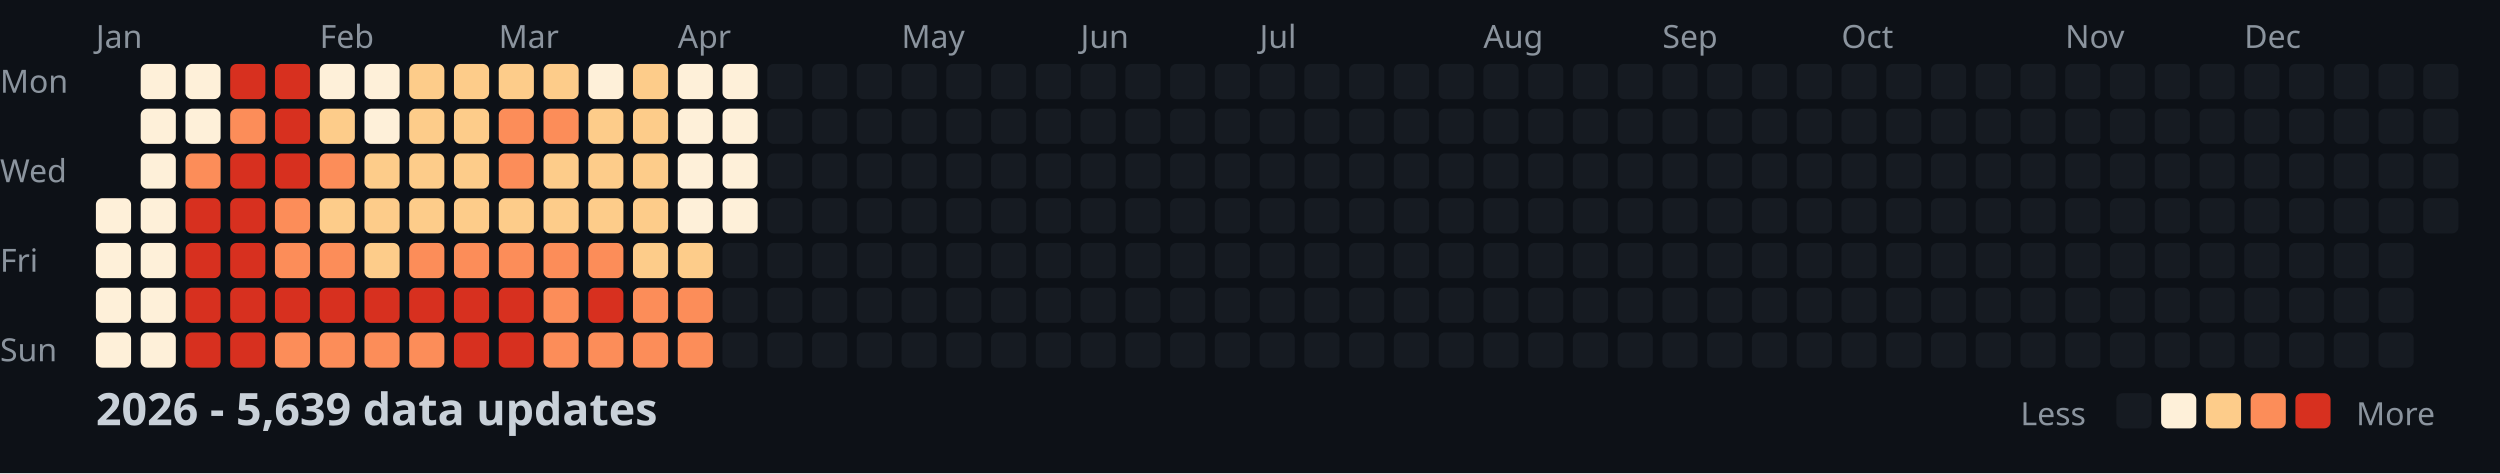
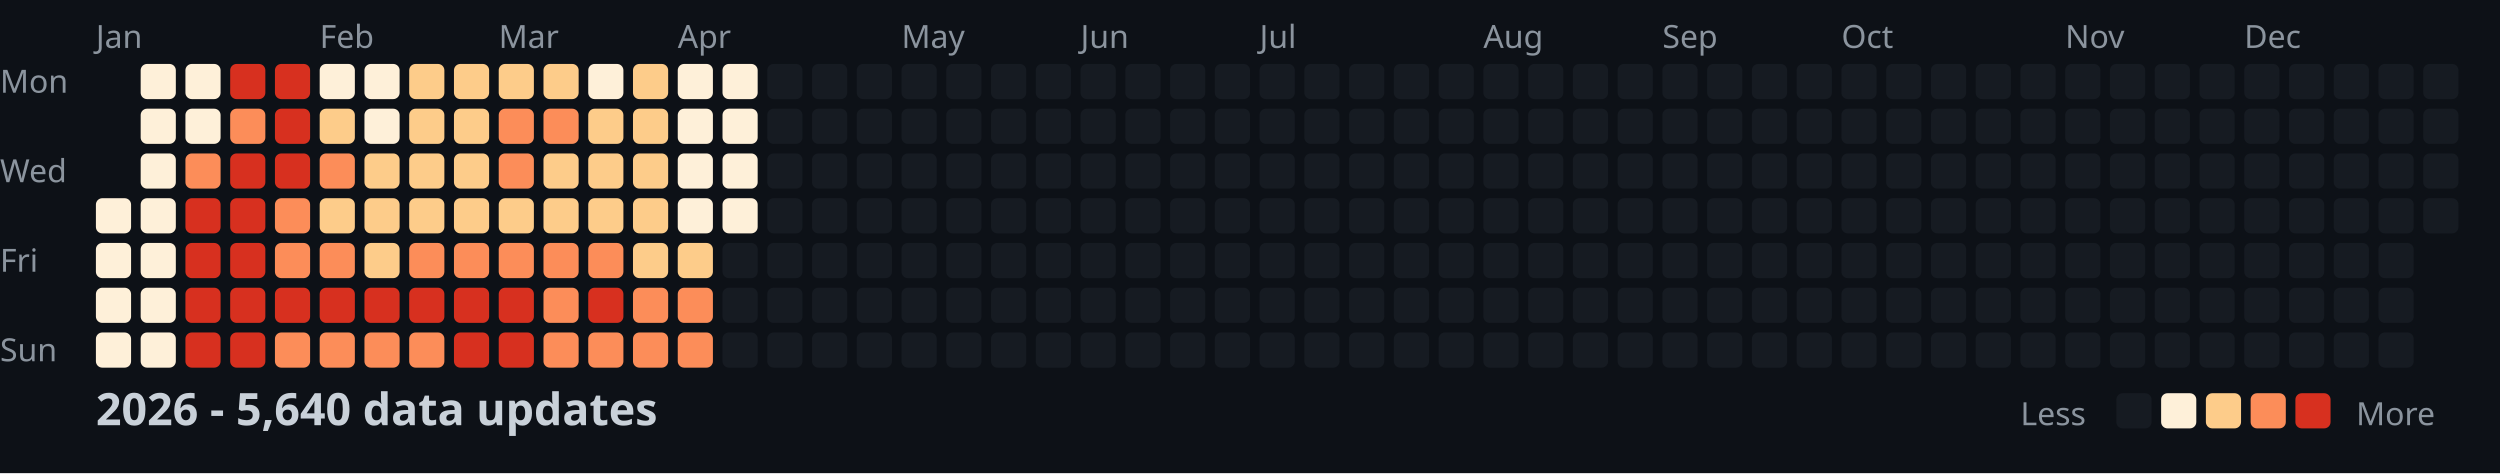
<svg xmlns="http://www.w3.org/2000/svg" width="782" height="148">
  <style>
    .month { font: 10px sans-serif; fill: #8b949e; }
    .day { font: 10px sans-serif; fill: #8b949e; }
    .title { font: bold 14px sans-serif; fill: #c9d1d9; }
    .legend { font: 10px sans-serif; fill: #8b949e; }
  </style>
  <rect width="100%" height="100%" fill="#0d1117" />
  <text x="0" y="29" class="day">Mon</text>
  <text x="0" y="57" class="day">Wed</text>
  <text x="0" y="85" class="day">Fri</text>
  <text x="0" y="113" class="day">Sun</text>
  <text x="30" y="15" class="month">Jan</text>
  <text x="100" y="15" class="month">Feb</text>
  <text x="156" y="15" class="month">Mar</text>
  <text x="212" y="15" class="month">Apr</text>
  <text x="282" y="15" class="month">May</text>
  <text x="338" y="15" class="month">Jun</text>
  <text x="394" y="15" class="month">Jul</text>
  <text x="464" y="15" class="month">Aug</text>
  <text x="520" y="15" class="month">Sep</text>
  <text x="576" y="15" class="month">Oct</text>
  <text x="646" y="15" class="month">Nov</text>
  <text x="702" y="15" class="month">Dec</text>
  <rect x="30" y="62" width="11" height="11" fill="#fef0d9" rx="2" />
  <rect x="30" y="76" width="11" height="11" fill="#fef0d9" rx="2" />
  <rect x="30" y="90" width="11" height="11" fill="#fef0d9" rx="2" />
  <rect x="30" y="104" width="11" height="11" fill="#fef0d9" rx="2" />
  <rect x="44" y="20" width="11" height="11" fill="#fef0d9" rx="2" />
  <rect x="44" y="34" width="11" height="11" fill="#fef0d9" rx="2" />
  <rect x="44" y="48" width="11" height="11" fill="#fef0d9" rx="2" />
  <rect x="44" y="62" width="11" height="11" fill="#fef0d9" rx="2" />
  <rect x="44" y="76" width="11" height="11" fill="#fef0d9" rx="2" />
  <rect x="44" y="90" width="11" height="11" fill="#fef0d9" rx="2" />
  <rect x="44" y="104" width="11" height="11" fill="#fef0d9" rx="2" />
  <rect x="58" y="20" width="11" height="11" fill="#fef0d9" rx="2" />
  <rect x="58" y="34" width="11" height="11" fill="#fef0d9" rx="2" />
  <rect x="58" y="48" width="11" height="11" fill="#fc8d59" rx="2" />
  <rect x="58" y="62" width="11" height="11" fill="#d7301f" rx="2" />
  <rect x="58" y="76" width="11" height="11" fill="#d7301f" rx="2" />
  <rect x="58" y="90" width="11" height="11" fill="#d7301f" rx="2" />
  <rect x="58" y="104" width="11" height="11" fill="#d7301f" rx="2" />
  <rect x="72" y="20" width="11" height="11" fill="#d7301f" rx="2" />
  <rect x="72" y="34" width="11" height="11" fill="#fc8d59" rx="2" />
  <rect x="72" y="48" width="11" height="11" fill="#d7301f" rx="2" />
  <rect x="72" y="62" width="11" height="11" fill="#d7301f" rx="2" />
  <rect x="72" y="76" width="11" height="11" fill="#d7301f" rx="2" />
  <rect x="72" y="90" width="11" height="11" fill="#d7301f" rx="2" />
  <rect x="72" y="104" width="11" height="11" fill="#d7301f" rx="2" />
  <rect x="86" y="20" width="11" height="11" fill="#d7301f" rx="2" />
  <rect x="86" y="34" width="11" height="11" fill="#d7301f" rx="2" />
  <rect x="86" y="48" width="11" height="11" fill="#d7301f" rx="2" />
  <rect x="86" y="62" width="11" height="11" fill="#fc8d59" rx="2" />
  <rect x="86" y="76" width="11" height="11" fill="#fc8d59" rx="2" />
  <rect x="86" y="90" width="11" height="11" fill="#d7301f" rx="2" />
  <rect x="86" y="104" width="11" height="11" fill="#fc8d59" rx="2" />
  <rect x="100" y="20" width="11" height="11" fill="#fef0d9" rx="2" />
  <rect x="100" y="34" width="11" height="11" fill="#fdcc8a" rx="2" />
  <rect x="100" y="48" width="11" height="11" fill="#fc8d59" rx="2" />
  <rect x="100" y="62" width="11" height="11" fill="#fdcc8a" rx="2" />
  <rect x="100" y="76" width="11" height="11" fill="#fc8d59" rx="2" />
  <rect x="100" y="90" width="11" height="11" fill="#d7301f" rx="2" />
  <rect x="100" y="104" width="11" height="11" fill="#fc8d59" rx="2" />
  <rect x="114" y="20" width="11" height="11" fill="#fef0d9" rx="2" />
  <rect x="114" y="34" width="11" height="11" fill="#fef0d9" rx="2" />
  <rect x="114" y="48" width="11" height="11" fill="#fdcc8a" rx="2" />
  <rect x="114" y="62" width="11" height="11" fill="#fdcc8a" rx="2" />
  <rect x="114" y="76" width="11" height="11" fill="#fdcc8a" rx="2" />
  <rect x="114" y="90" width="11" height="11" fill="#d7301f" rx="2" />
  <rect x="114" y="104" width="11" height="11" fill="#fc8d59" rx="2" />
  <rect x="128" y="20" width="11" height="11" fill="#fdcc8a" rx="2" />
  <rect x="128" y="34" width="11" height="11" fill="#fdcc8a" rx="2" />
  <rect x="128" y="48" width="11" height="11" fill="#fdcc8a" rx="2" />
  <rect x="128" y="62" width="11" height="11" fill="#fdcc8a" rx="2" />
  <rect x="128" y="76" width="11" height="11" fill="#fc8d59" rx="2" />
  <rect x="128" y="90" width="11" height="11" fill="#d7301f" rx="2" />
  <rect x="128" y="104" width="11" height="11" fill="#fc8d59" rx="2" />
  <rect x="142" y="20" width="11" height="11" fill="#fdcc8a" rx="2" />
  <rect x="142" y="34" width="11" height="11" fill="#fdcc8a" rx="2" />
  <rect x="142" y="48" width="11" height="11" fill="#fdcc8a" rx="2" />
  <rect x="142" y="62" width="11" height="11" fill="#fdcc8a" rx="2" />
  <rect x="142" y="76" width="11" height="11" fill="#fc8d59" rx="2" />
  <rect x="142" y="90" width="11" height="11" fill="#d7301f" rx="2" />
  <rect x="142" y="104" width="11" height="11" fill="#d7301f" rx="2" />
  <rect x="156" y="20" width="11" height="11" fill="#fdcc8a" rx="2" />
  <rect x="156" y="34" width="11" height="11" fill="#fc8d59" rx="2" />
  <rect x="156" y="48" width="11" height="11" fill="#fc8d59" rx="2" />
  <rect x="156" y="62" width="11" height="11" fill="#fdcc8a" rx="2" />
  <rect x="156" y="76" width="11" height="11" fill="#fc8d59" rx="2" />
  <rect x="156" y="90" width="11" height="11" fill="#d7301f" rx="2" />
  <rect x="156" y="104" width="11" height="11" fill="#d7301f" rx="2" />
  <rect x="170" y="20" width="11" height="11" fill="#fdcc8a" rx="2" />
  <rect x="170" y="34" width="11" height="11" fill="#fc8d59" rx="2" />
  <rect x="170" y="48" width="11" height="11" fill="#fdcc8a" rx="2" />
  <rect x="170" y="62" width="11" height="11" fill="#fdcc8a" rx="2" />
  <rect x="170" y="76" width="11" height="11" fill="#fc8d59" rx="2" />
  <rect x="170" y="90" width="11" height="11" fill="#fc8d59" rx="2" />
  <rect x="170" y="104" width="11" height="11" fill="#fc8d59" rx="2" />
  <rect x="184" y="20" width="11" height="11" fill="#fef0d9" rx="2" />
  <rect x="184" y="34" width="11" height="11" fill="#fdcc8a" rx="2" />
  <rect x="184" y="48" width="11" height="11" fill="#fdcc8a" rx="2" />
  <rect x="184" y="62" width="11" height="11" fill="#fdcc8a" rx="2" />
  <rect x="184" y="76" width="11" height="11" fill="#fc8d59" rx="2" />
  <rect x="184" y="90" width="11" height="11" fill="#d7301f" rx="2" />
  <rect x="184" y="104" width="11" height="11" fill="#fc8d59" rx="2" />
  <rect x="198" y="20" width="11" height="11" fill="#fdcc8a" rx="2" />
  <rect x="198" y="34" width="11" height="11" fill="#fdcc8a" rx="2" />
  <rect x="198" y="48" width="11" height="11" fill="#fdcc8a" rx="2" />
  <rect x="198" y="62" width="11" height="11" fill="#fdcc8a" rx="2" />
  <rect x="198" y="76" width="11" height="11" fill="#fdcc8a" rx="2" />
  <rect x="198" y="90" width="11" height="11" fill="#fc8d59" rx="2" />
  <rect x="198" y="104" width="11" height="11" fill="#fc8d59" rx="2" />
  <rect x="212" y="20" width="11" height="11" fill="#fef0d9" rx="2" />
  <rect x="212" y="34" width="11" height="11" fill="#fef0d9" rx="2" />
  <rect x="212" y="48" width="11" height="11" fill="#fef0d9" rx="2" />
  <rect x="212" y="62" width="11" height="11" fill="#fef0d9" rx="2" />
  <rect x="212" y="76" width="11" height="11" fill="#fdcc8a" rx="2" />
  <rect x="212" y="90" width="11" height="11" fill="#fc8d59" rx="2" />
  <rect x="212" y="104" width="11" height="11" fill="#fc8d59" rx="2" />
  <rect x="226" y="20" width="11" height="11" fill="#fef0d9" rx="2" />
  <rect x="226" y="34" width="11" height="11" fill="#fef0d9" rx="2" />
  <rect x="226" y="48" width="11" height="11" fill="#fef0d9" rx="2" />
  <rect x="226" y="62" width="11" height="11" fill="#fef0d9" rx="2" />
  <rect x="226" y="76" width="11" height="11" fill="#161b22" rx="2" />
  <rect x="226" y="90" width="11" height="11" fill="#161b22" rx="2" />
  <rect x="226" y="104" width="11" height="11" fill="#161b22" rx="2" />
  <rect x="240" y="20" width="11" height="11" fill="#161b22" rx="2" />
  <rect x="240" y="34" width="11" height="11" fill="#161b22" rx="2" />
  <rect x="240" y="48" width="11" height="11" fill="#161b22" rx="2" />
  <rect x="240" y="62" width="11" height="11" fill="#161b22" rx="2" />
  <rect x="240" y="76" width="11" height="11" fill="#161b22" rx="2" />
  <rect x="240" y="90" width="11" height="11" fill="#161b22" rx="2" />
  <rect x="240" y="104" width="11" height="11" fill="#161b22" rx="2" />
  <rect x="254" y="20" width="11" height="11" fill="#161b22" rx="2" />
  <rect x="254" y="34" width="11" height="11" fill="#161b22" rx="2" />
  <rect x="254" y="48" width="11" height="11" fill="#161b22" rx="2" />
  <rect x="254" y="62" width="11" height="11" fill="#161b22" rx="2" />
  <rect x="254" y="76" width="11" height="11" fill="#161b22" rx="2" />
  <rect x="254" y="90" width="11" height="11" fill="#161b22" rx="2" />
  <rect x="254" y="104" width="11" height="11" fill="#161b22" rx="2" />
  <rect x="268" y="20" width="11" height="11" fill="#161b22" rx="2" />
  <rect x="268" y="34" width="11" height="11" fill="#161b22" rx="2" />
  <rect x="268" y="48" width="11" height="11" fill="#161b22" rx="2" />
  <rect x="268" y="62" width="11" height="11" fill="#161b22" rx="2" />
  <rect x="268" y="76" width="11" height="11" fill="#161b22" rx="2" />
  <rect x="268" y="90" width="11" height="11" fill="#161b22" rx="2" />
  <rect x="268" y="104" width="11" height="11" fill="#161b22" rx="2" />
  <rect x="282" y="20" width="11" height="11" fill="#161b22" rx="2" />
  <rect x="282" y="34" width="11" height="11" fill="#161b22" rx="2" />
  <rect x="282" y="48" width="11" height="11" fill="#161b22" rx="2" />
  <rect x="282" y="62" width="11" height="11" fill="#161b22" rx="2" />
  <rect x="282" y="76" width="11" height="11" fill="#161b22" rx="2" />
  <rect x="282" y="90" width="11" height="11" fill="#161b22" rx="2" />
  <rect x="282" y="104" width="11" height="11" fill="#161b22" rx="2" />
  <rect x="296" y="20" width="11" height="11" fill="#161b22" rx="2" />
  <rect x="296" y="34" width="11" height="11" fill="#161b22" rx="2" />
  <rect x="296" y="48" width="11" height="11" fill="#161b22" rx="2" />
  <rect x="296" y="62" width="11" height="11" fill="#161b22" rx="2" />
  <rect x="296" y="76" width="11" height="11" fill="#161b22" rx="2" />
  <rect x="296" y="90" width="11" height="11" fill="#161b22" rx="2" />
  <rect x="296" y="104" width="11" height="11" fill="#161b22" rx="2" />
  <rect x="310" y="20" width="11" height="11" fill="#161b22" rx="2" />
  <rect x="310" y="34" width="11" height="11" fill="#161b22" rx="2" />
  <rect x="310" y="48" width="11" height="11" fill="#161b22" rx="2" />
  <rect x="310" y="62" width="11" height="11" fill="#161b22" rx="2" />
  <rect x="310" y="76" width="11" height="11" fill="#161b22" rx="2" />
  <rect x="310" y="90" width="11" height="11" fill="#161b22" rx="2" />
  <rect x="310" y="104" width="11" height="11" fill="#161b22" rx="2" />
  <rect x="324" y="20" width="11" height="11" fill="#161b22" rx="2" />
  <rect x="324" y="34" width="11" height="11" fill="#161b22" rx="2" />
  <rect x="324" y="48" width="11" height="11" fill="#161b22" rx="2" />
  <rect x="324" y="62" width="11" height="11" fill="#161b22" rx="2" />
  <rect x="324" y="76" width="11" height="11" fill="#161b22" rx="2" />
  <rect x="324" y="90" width="11" height="11" fill="#161b22" rx="2" />
  <rect x="324" y="104" width="11" height="11" fill="#161b22" rx="2" />
  <rect x="338" y="20" width="11" height="11" fill="#161b22" rx="2" />
  <rect x="338" y="34" width="11" height="11" fill="#161b22" rx="2" />
  <rect x="338" y="48" width="11" height="11" fill="#161b22" rx="2" />
  <rect x="338" y="62" width="11" height="11" fill="#161b22" rx="2" />
  <rect x="338" y="76" width="11" height="11" fill="#161b22" rx="2" />
  <rect x="338" y="90" width="11" height="11" fill="#161b22" rx="2" />
  <rect x="338" y="104" width="11" height="11" fill="#161b22" rx="2" />
  <rect x="352" y="20" width="11" height="11" fill="#161b22" rx="2" />
  <rect x="352" y="34" width="11" height="11" fill="#161b22" rx="2" />
  <rect x="352" y="48" width="11" height="11" fill="#161b22" rx="2" />
  <rect x="352" y="62" width="11" height="11" fill="#161b22" rx="2" />
  <rect x="352" y="76" width="11" height="11" fill="#161b22" rx="2" />
  <rect x="352" y="90" width="11" height="11" fill="#161b22" rx="2" />
  <rect x="352" y="104" width="11" height="11" fill="#161b22" rx="2" />
  <rect x="366" y="20" width="11" height="11" fill="#161b22" rx="2" />
  <rect x="366" y="34" width="11" height="11" fill="#161b22" rx="2" />
  <rect x="366" y="48" width="11" height="11" fill="#161b22" rx="2" />
  <rect x="366" y="62" width="11" height="11" fill="#161b22" rx="2" />
  <rect x="366" y="76" width="11" height="11" fill="#161b22" rx="2" />
  <rect x="366" y="90" width="11" height="11" fill="#161b22" rx="2" />
  <rect x="366" y="104" width="11" height="11" fill="#161b22" rx="2" />
  <rect x="380" y="20" width="11" height="11" fill="#161b22" rx="2" />
  <rect x="380" y="34" width="11" height="11" fill="#161b22" rx="2" />
  <rect x="380" y="48" width="11" height="11" fill="#161b22" rx="2" />
  <rect x="380" y="62" width="11" height="11" fill="#161b22" rx="2" />
  <rect x="380" y="76" width="11" height="11" fill="#161b22" rx="2" />
  <rect x="380" y="90" width="11" height="11" fill="#161b22" rx="2" />
  <rect x="380" y="104" width="11" height="11" fill="#161b22" rx="2" />
  <rect x="394" y="20" width="11" height="11" fill="#161b22" rx="2" />
  <rect x="394" y="34" width="11" height="11" fill="#161b22" rx="2" />
  <rect x="394" y="48" width="11" height="11" fill="#161b22" rx="2" />
  <rect x="394" y="62" width="11" height="11" fill="#161b22" rx="2" />
  <rect x="394" y="76" width="11" height="11" fill="#161b22" rx="2" />
  <rect x="394" y="90" width="11" height="11" fill="#161b22" rx="2" />
  <rect x="394" y="104" width="11" height="11" fill="#161b22" rx="2" />
  <rect x="408" y="20" width="11" height="11" fill="#161b22" rx="2" />
  <rect x="408" y="34" width="11" height="11" fill="#161b22" rx="2" />
  <rect x="408" y="48" width="11" height="11" fill="#161b22" rx="2" />
  <rect x="408" y="62" width="11" height="11" fill="#161b22" rx="2" />
  <rect x="408" y="76" width="11" height="11" fill="#161b22" rx="2" />
  <rect x="408" y="90" width="11" height="11" fill="#161b22" rx="2" />
  <rect x="408" y="104" width="11" height="11" fill="#161b22" rx="2" />
  <rect x="422" y="20" width="11" height="11" fill="#161b22" rx="2" />
  <rect x="422" y="34" width="11" height="11" fill="#161b22" rx="2" />
  <rect x="422" y="48" width="11" height="11" fill="#161b22" rx="2" />
  <rect x="422" y="62" width="11" height="11" fill="#161b22" rx="2" />
  <rect x="422" y="76" width="11" height="11" fill="#161b22" rx="2" />
  <rect x="422" y="90" width="11" height="11" fill="#161b22" rx="2" />
  <rect x="422" y="104" width="11" height="11" fill="#161b22" rx="2" />
  <rect x="436" y="20" width="11" height="11" fill="#161b22" rx="2" />
  <rect x="436" y="34" width="11" height="11" fill="#161b22" rx="2" />
  <rect x="436" y="48" width="11" height="11" fill="#161b22" rx="2" />
  <rect x="436" y="62" width="11" height="11" fill="#161b22" rx="2" />
  <rect x="436" y="76" width="11" height="11" fill="#161b22" rx="2" />
  <rect x="436" y="90" width="11" height="11" fill="#161b22" rx="2" />
  <rect x="436" y="104" width="11" height="11" fill="#161b22" rx="2" />
  <rect x="450" y="20" width="11" height="11" fill="#161b22" rx="2" />
  <rect x="450" y="34" width="11" height="11" fill="#161b22" rx="2" />
  <rect x="450" y="48" width="11" height="11" fill="#161b22" rx="2" />
  <rect x="450" y="62" width="11" height="11" fill="#161b22" rx="2" />
  <rect x="450" y="76" width="11" height="11" fill="#161b22" rx="2" />
  <rect x="450" y="90" width="11" height="11" fill="#161b22" rx="2" />
  <rect x="450" y="104" width="11" height="11" fill="#161b22" rx="2" />
  <rect x="464" y="20" width="11" height="11" fill="#161b22" rx="2" />
  <rect x="464" y="34" width="11" height="11" fill="#161b22" rx="2" />
  <rect x="464" y="48" width="11" height="11" fill="#161b22" rx="2" />
  <rect x="464" y="62" width="11" height="11" fill="#161b22" rx="2" />
  <rect x="464" y="76" width="11" height="11" fill="#161b22" rx="2" />
  <rect x="464" y="90" width="11" height="11" fill="#161b22" rx="2" />
  <rect x="464" y="104" width="11" height="11" fill="#161b22" rx="2" />
  <rect x="478" y="20" width="11" height="11" fill="#161b22" rx="2" />
  <rect x="478" y="34" width="11" height="11" fill="#161b22" rx="2" />
  <rect x="478" y="48" width="11" height="11" fill="#161b22" rx="2" />
  <rect x="478" y="62" width="11" height="11" fill="#161b22" rx="2" />
  <rect x="478" y="76" width="11" height="11" fill="#161b22" rx="2" />
  <rect x="478" y="90" width="11" height="11" fill="#161b22" rx="2" />
  <rect x="478" y="104" width="11" height="11" fill="#161b22" rx="2" />
  <rect x="492" y="20" width="11" height="11" fill="#161b22" rx="2" />
  <rect x="492" y="34" width="11" height="11" fill="#161b22" rx="2" />
  <rect x="492" y="48" width="11" height="11" fill="#161b22" rx="2" />
  <rect x="492" y="62" width="11" height="11" fill="#161b22" rx="2" />
  <rect x="492" y="76" width="11" height="11" fill="#161b22" rx="2" />
  <rect x="492" y="90" width="11" height="11" fill="#161b22" rx="2" />
  <rect x="492" y="104" width="11" height="11" fill="#161b22" rx="2" />
  <rect x="506" y="20" width="11" height="11" fill="#161b22" rx="2" />
  <rect x="506" y="34" width="11" height="11" fill="#161b22" rx="2" />
  <rect x="506" y="48" width="11" height="11" fill="#161b22" rx="2" />
  <rect x="506" y="62" width="11" height="11" fill="#161b22" rx="2" />
  <rect x="506" y="76" width="11" height="11" fill="#161b22" rx="2" />
  <rect x="506" y="90" width="11" height="11" fill="#161b22" rx="2" />
  <rect x="506" y="104" width="11" height="11" fill="#161b22" rx="2" />
  <rect x="520" y="20" width="11" height="11" fill="#161b22" rx="2" />
  <rect x="520" y="34" width="11" height="11" fill="#161b22" rx="2" />
  <rect x="520" y="48" width="11" height="11" fill="#161b22" rx="2" />
  <rect x="520" y="62" width="11" height="11" fill="#161b22" rx="2" />
  <rect x="520" y="76" width="11" height="11" fill="#161b22" rx="2" />
  <rect x="520" y="90" width="11" height="11" fill="#161b22" rx="2" />
  <rect x="520" y="104" width="11" height="11" fill="#161b22" rx="2" />
  <rect x="534" y="20" width="11" height="11" fill="#161b22" rx="2" />
  <rect x="534" y="34" width="11" height="11" fill="#161b22" rx="2" />
  <rect x="534" y="48" width="11" height="11" fill="#161b22" rx="2" />
  <rect x="534" y="62" width="11" height="11" fill="#161b22" rx="2" />
  <rect x="534" y="76" width="11" height="11" fill="#161b22" rx="2" />
  <rect x="534" y="90" width="11" height="11" fill="#161b22" rx="2" />
  <rect x="534" y="104" width="11" height="11" fill="#161b22" rx="2" />
  <rect x="548" y="20" width="11" height="11" fill="#161b22" rx="2" />
  <rect x="548" y="34" width="11" height="11" fill="#161b22" rx="2" />
  <rect x="548" y="48" width="11" height="11" fill="#161b22" rx="2" />
  <rect x="548" y="62" width="11" height="11" fill="#161b22" rx="2" />
  <rect x="548" y="76" width="11" height="11" fill="#161b22" rx="2" />
  <rect x="548" y="90" width="11" height="11" fill="#161b22" rx="2" />
  <rect x="548" y="104" width="11" height="11" fill="#161b22" rx="2" />
  <rect x="562" y="20" width="11" height="11" fill="#161b22" rx="2" />
  <rect x="562" y="34" width="11" height="11" fill="#161b22" rx="2" />
  <rect x="562" y="48" width="11" height="11" fill="#161b22" rx="2" />
  <rect x="562" y="62" width="11" height="11" fill="#161b22" rx="2" />
  <rect x="562" y="76" width="11" height="11" fill="#161b22" rx="2" />
  <rect x="562" y="90" width="11" height="11" fill="#161b22" rx="2" />
  <rect x="562" y="104" width="11" height="11" fill="#161b22" rx="2" />
  <rect x="576" y="20" width="11" height="11" fill="#161b22" rx="2" />
  <rect x="576" y="34" width="11" height="11" fill="#161b22" rx="2" />
  <rect x="576" y="48" width="11" height="11" fill="#161b22" rx="2" />
  <rect x="576" y="62" width="11" height="11" fill="#161b22" rx="2" />
  <rect x="576" y="76" width="11" height="11" fill="#161b22" rx="2" />
  <rect x="576" y="90" width="11" height="11" fill="#161b22" rx="2" />
  <rect x="576" y="104" width="11" height="11" fill="#161b22" rx="2" />
  <rect x="590" y="20" width="11" height="11" fill="#161b22" rx="2" />
  <rect x="590" y="34" width="11" height="11" fill="#161b22" rx="2" />
  <rect x="590" y="48" width="11" height="11" fill="#161b22" rx="2" />
  <rect x="590" y="62" width="11" height="11" fill="#161b22" rx="2" />
  <rect x="590" y="76" width="11" height="11" fill="#161b22" rx="2" />
  <rect x="590" y="90" width="11" height="11" fill="#161b22" rx="2" />
  <rect x="590" y="104" width="11" height="11" fill="#161b22" rx="2" />
  <rect x="604" y="20" width="11" height="11" fill="#161b22" rx="2" />
  <rect x="604" y="34" width="11" height="11" fill="#161b22" rx="2" />
  <rect x="604" y="48" width="11" height="11" fill="#161b22" rx="2" />
  <rect x="604" y="62" width="11" height="11" fill="#161b22" rx="2" />
  <rect x="604" y="76" width="11" height="11" fill="#161b22" rx="2" />
  <rect x="604" y="90" width="11" height="11" fill="#161b22" rx="2" />
  <rect x="604" y="104" width="11" height="11" fill="#161b22" rx="2" />
  <rect x="618" y="20" width="11" height="11" fill="#161b22" rx="2" />
  <rect x="618" y="34" width="11" height="11" fill="#161b22" rx="2" />
  <rect x="618" y="48" width="11" height="11" fill="#161b22" rx="2" />
  <rect x="618" y="62" width="11" height="11" fill="#161b22" rx="2" />
  <rect x="618" y="76" width="11" height="11" fill="#161b22" rx="2" />
  <rect x="618" y="90" width="11" height="11" fill="#161b22" rx="2" />
  <rect x="618" y="104" width="11" height="11" fill="#161b22" rx="2" />
  <rect x="632" y="20" width="11" height="11" fill="#161b22" rx="2" />
  <rect x="632" y="34" width="11" height="11" fill="#161b22" rx="2" />
  <rect x="632" y="48" width="11" height="11" fill="#161b22" rx="2" />
  <rect x="632" y="62" width="11" height="11" fill="#161b22" rx="2" />
  <rect x="632" y="76" width="11" height="11" fill="#161b22" rx="2" />
  <rect x="632" y="90" width="11" height="11" fill="#161b22" rx="2" />
  <rect x="632" y="104" width="11" height="11" fill="#161b22" rx="2" />
  <rect x="646" y="20" width="11" height="11" fill="#161b22" rx="2" />
  <rect x="646" y="34" width="11" height="11" fill="#161b22" rx="2" />
  <rect x="646" y="48" width="11" height="11" fill="#161b22" rx="2" />
  <rect x="646" y="62" width="11" height="11" fill="#161b22" rx="2" />
  <rect x="646" y="76" width="11" height="11" fill="#161b22" rx="2" />
  <rect x="646" y="90" width="11" height="11" fill="#161b22" rx="2" />
  <rect x="646" y="104" width="11" height="11" fill="#161b22" rx="2" />
  <rect x="660" y="20" width="11" height="11" fill="#161b22" rx="2" />
  <rect x="660" y="34" width="11" height="11" fill="#161b22" rx="2" />
  <rect x="660" y="48" width="11" height="11" fill="#161b22" rx="2" />
  <rect x="660" y="62" width="11" height="11" fill="#161b22" rx="2" />
  <rect x="660" y="76" width="11" height="11" fill="#161b22" rx="2" />
  <rect x="660" y="90" width="11" height="11" fill="#161b22" rx="2" />
  <rect x="660" y="104" width="11" height="11" fill="#161b22" rx="2" />
  <rect x="674" y="20" width="11" height="11" fill="#161b22" rx="2" />
  <rect x="674" y="34" width="11" height="11" fill="#161b22" rx="2" />
  <rect x="674" y="48" width="11" height="11" fill="#161b22" rx="2" />
  <rect x="674" y="62" width="11" height="11" fill="#161b22" rx="2" />
  <rect x="674" y="76" width="11" height="11" fill="#161b22" rx="2" />
  <rect x="674" y="90" width="11" height="11" fill="#161b22" rx="2" />
  <rect x="674" y="104" width="11" height="11" fill="#161b22" rx="2" />
  <rect x="688" y="20" width="11" height="11" fill="#161b22" rx="2" />
  <rect x="688" y="34" width="11" height="11" fill="#161b22" rx="2" />
  <rect x="688" y="48" width="11" height="11" fill="#161b22" rx="2" />
  <rect x="688" y="62" width="11" height="11" fill="#161b22" rx="2" />
  <rect x="688" y="76" width="11" height="11" fill="#161b22" rx="2" />
  <rect x="688" y="90" width="11" height="11" fill="#161b22" rx="2" />
  <rect x="688" y="104" width="11" height="11" fill="#161b22" rx="2" />
  <rect x="702" y="20" width="11" height="11" fill="#161b22" rx="2" />
  <rect x="702" y="34" width="11" height="11" fill="#161b22" rx="2" />
  <rect x="702" y="48" width="11" height="11" fill="#161b22" rx="2" />
  <rect x="702" y="62" width="11" height="11" fill="#161b22" rx="2" />
  <rect x="702" y="76" width="11" height="11" fill="#161b22" rx="2" />
  <rect x="702" y="90" width="11" height="11" fill="#161b22" rx="2" />
  <rect x="702" y="104" width="11" height="11" fill="#161b22" rx="2" />
  <rect x="716" y="20" width="11" height="11" fill="#161b22" rx="2" />
  <rect x="716" y="34" width="11" height="11" fill="#161b22" rx="2" />
  <rect x="716" y="48" width="11" height="11" fill="#161b22" rx="2" />
  <rect x="716" y="62" width="11" height="11" fill="#161b22" rx="2" />
  <rect x="716" y="76" width="11" height="11" fill="#161b22" rx="2" />
  <rect x="716" y="90" width="11" height="11" fill="#161b22" rx="2" />
  <rect x="716" y="104" width="11" height="11" fill="#161b22" rx="2" />
  <rect x="730" y="20" width="11" height="11" fill="#161b22" rx="2" />
  <rect x="730" y="34" width="11" height="11" fill="#161b22" rx="2" />
  <rect x="730" y="48" width="11" height="11" fill="#161b22" rx="2" />
  <rect x="730" y="62" width="11" height="11" fill="#161b22" rx="2" />
  <rect x="730" y="76" width="11" height="11" fill="#161b22" rx="2" />
  <rect x="730" y="90" width="11" height="11" fill="#161b22" rx="2" />
  <rect x="730" y="104" width="11" height="11" fill="#161b22" rx="2" />
  <rect x="744" y="20" width="11" height="11" fill="#161b22" rx="2" />
  <rect x="744" y="34" width="11" height="11" fill="#161b22" rx="2" />
  <rect x="744" y="48" width="11" height="11" fill="#161b22" rx="2" />
  <rect x="744" y="62" width="11" height="11" fill="#161b22" rx="2" />
  <rect x="744" y="76" width="11" height="11" fill="#161b22" rx="2" />
  <rect x="744" y="90" width="11" height="11" fill="#161b22" rx="2" />
  <rect x="744" y="104" width="11" height="11" fill="#161b22" rx="2" />
  <rect x="758" y="20" width="11" height="11" fill="#161b22" rx="2" />
  <rect x="758" y="34" width="11" height="11" fill="#161b22" rx="2" />
  <rect x="758" y="48" width="11" height="11" fill="#161b22" rx="2" />
  <rect x="758" y="62" width="11" height="11" fill="#161b22" rx="2" />
-   <text x="30" y="133" class="title">2026 - 5,639 data updates</text>
+   <text x="30" y="133" class="title">2026 - 5,640 data updates</text>
  <text x="632" y="133" class="legend">Less</text>
  <rect x="662" y="123" width="11" height="11" fill="#161b22" rx="2" />
  <rect x="676" y="123" width="11" height="11" fill="#fef0d9" rx="2" />
  <rect x="690" y="123" width="11" height="11" fill="#fdcc8a" rx="2" />
  <rect x="704" y="123" width="11" height="11" fill="#fc8d59" rx="2" />
  <rect x="718" y="123" width="11" height="11" fill="#d7301f" rx="2" />
  <text x="737" y="133" class="legend">More</text>
</svg>
